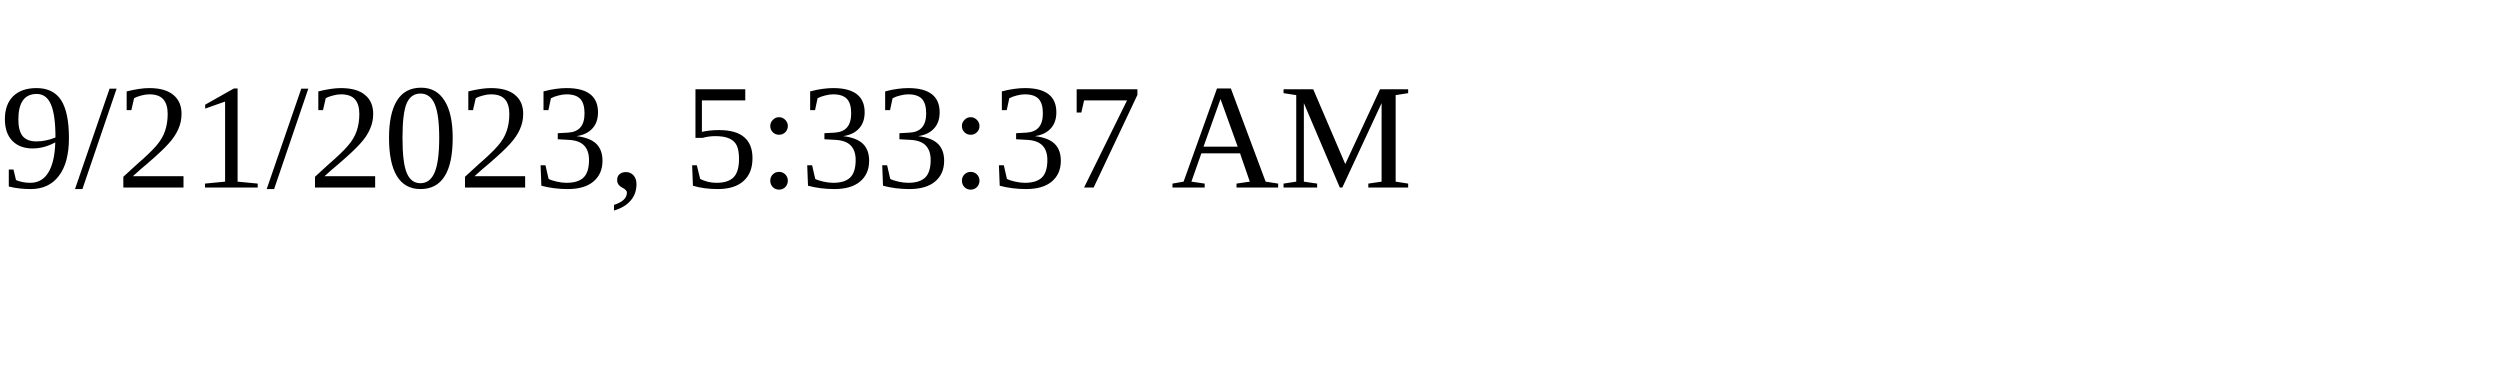
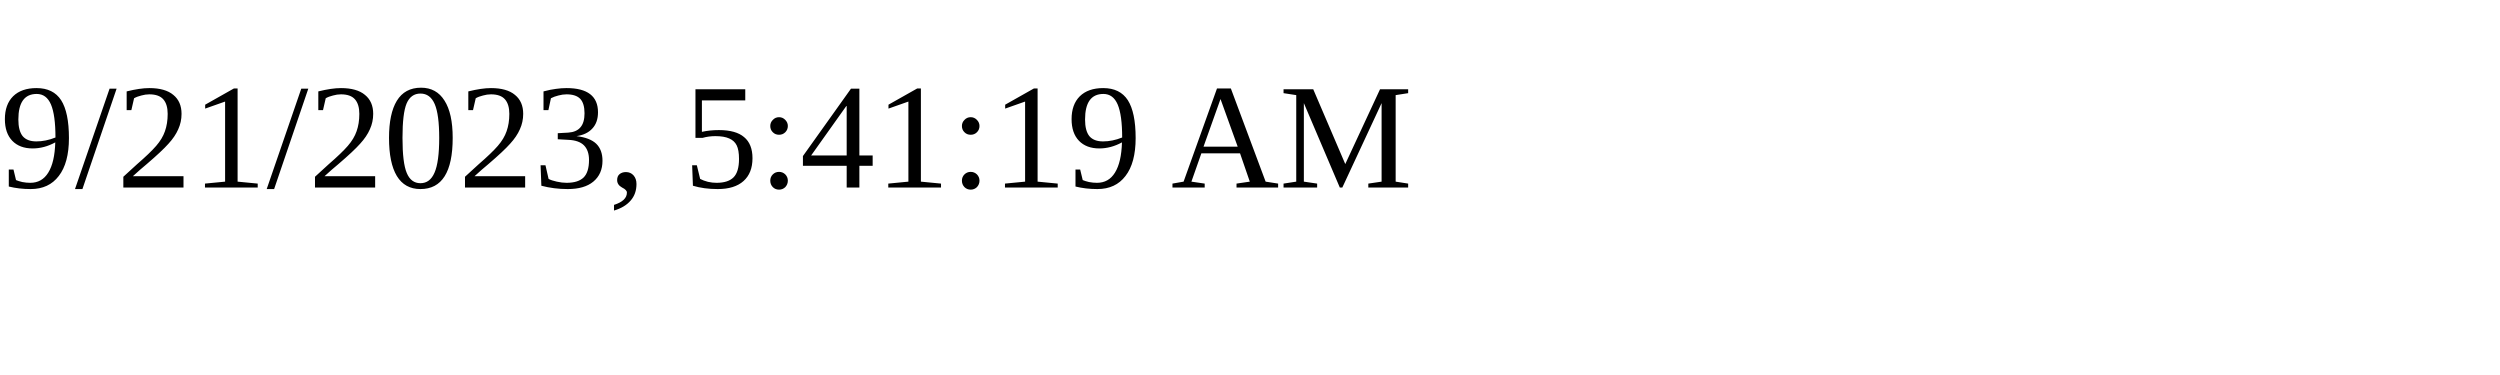
<svg xmlns="http://www.w3.org/2000/svg" height="30" width="200">
-   <text x="0" y="15">9/21/2023, 5:33:37 AM</text>
+   <text x="0" y="15">9/21/2023, 5:41:19 AM</text>
</svg>
